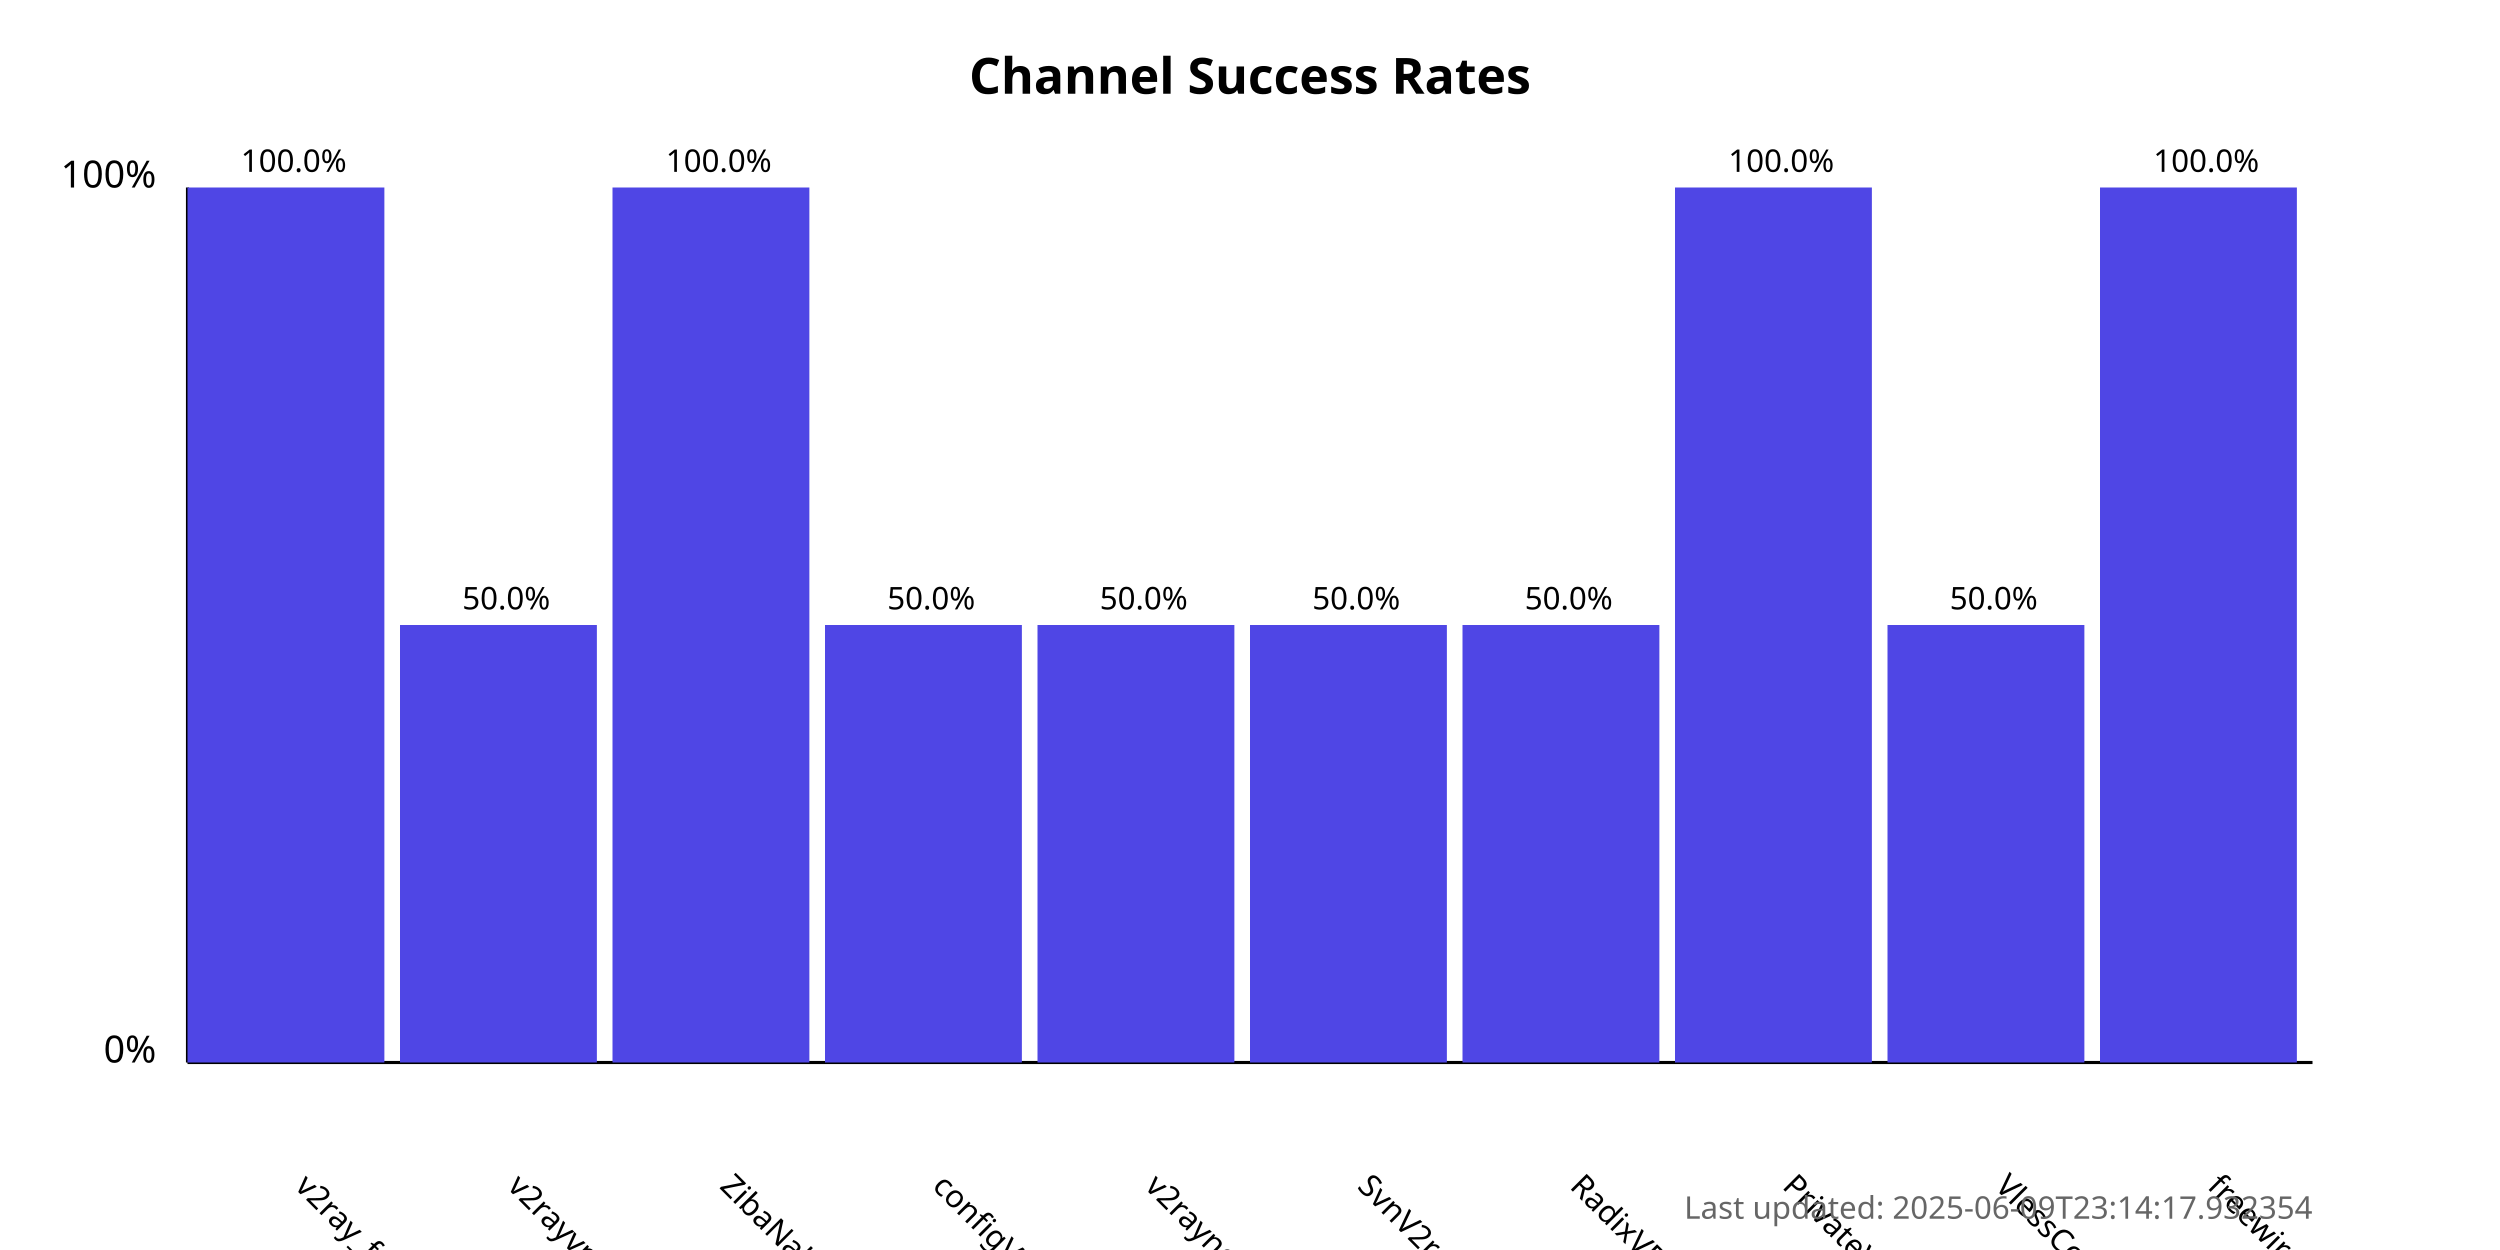
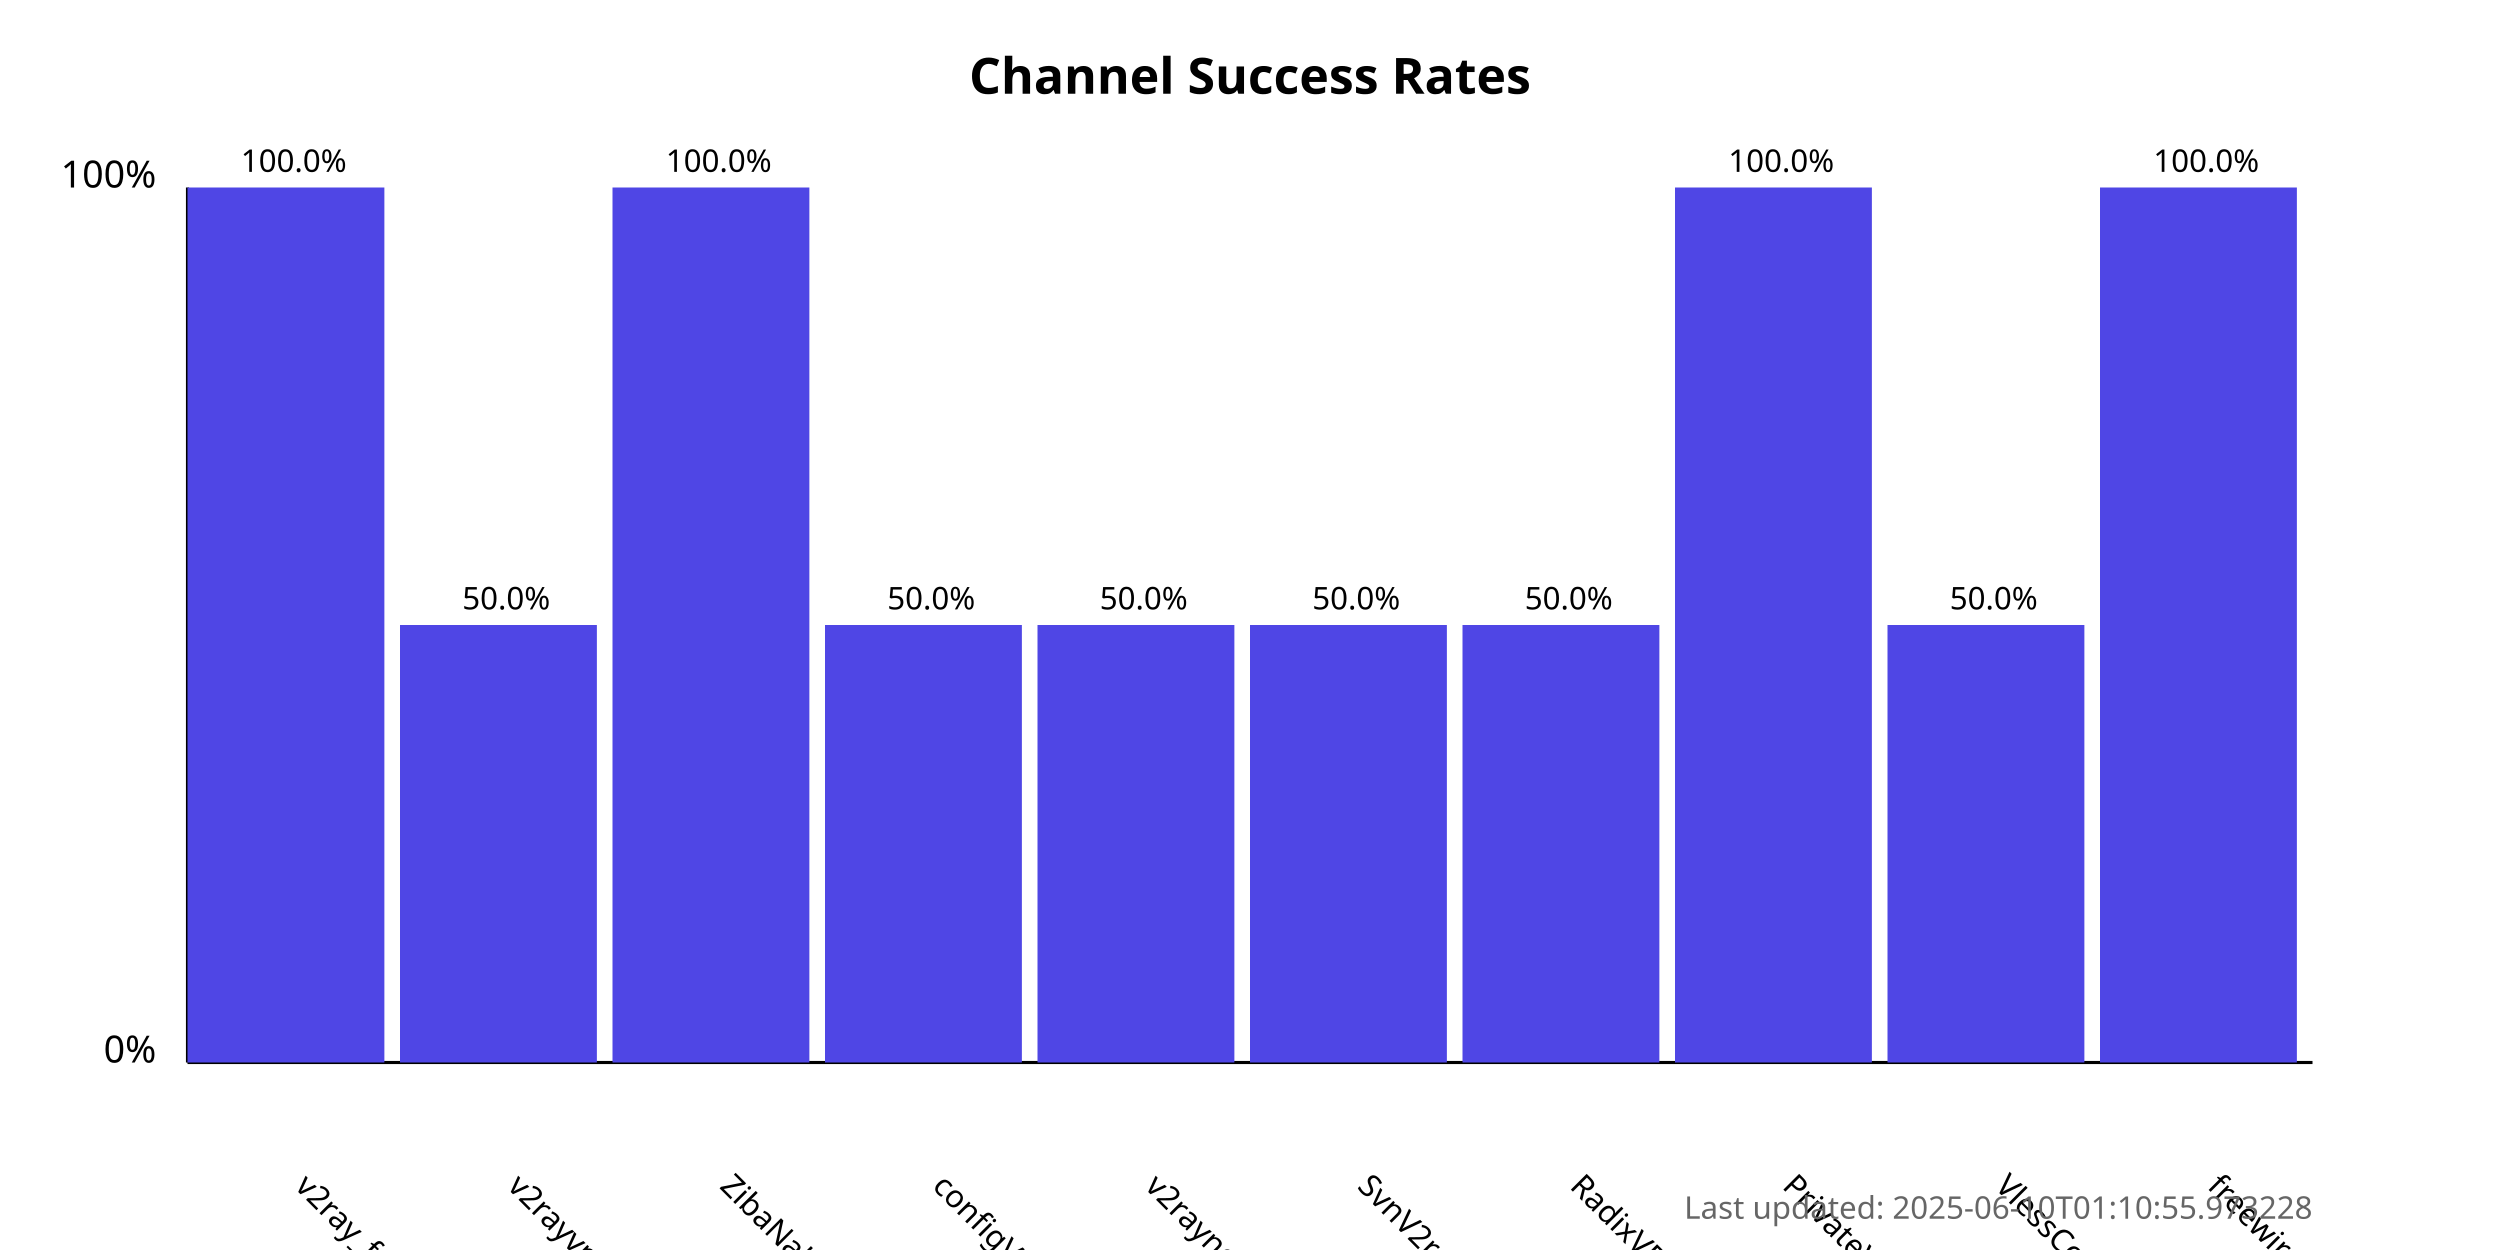
<svg xmlns="http://www.w3.org/2000/svg" width="800" height="400">
  <style>
            .chart-title { font: bold 16px sans-serif; }
            .axis-label { font: 12px sans-serif; }
            .tick-label { font: 10px sans-serif; }
            .bar { fill: #4f46e5; }
            .bar:hover { fill: #6366f1; }
            .timestamp { font: 10px sans-serif; fill: #666; }
        </style>
  <text x="400.0" y="30" text-anchor="middle" class="chart-title">
            Channel Success Rates
        </text>
  <line x1="60" y1="340" x2="60" y2="60" stroke="black" stroke-width="1" />
  <line x1="60" y1="340" x2="740" y2="340" stroke="black" stroke-width="1" />
  <text x="50" y="340" text-anchor="end" class="axis-label">0%</text>
  <text x="50" y="60" text-anchor="end" class="axis-label">100%</text>
  <g>
    <rect x="60" y="60.0" width="63.0" height="280.0" class="bar" />
    <text x="94.0" y="380" transform="rotate(45, 94.0, 380)" text-anchor="start" class="tick-label">
                v2ray_free_conf
            </text>
    <text x="94.0" y="55.0" text-anchor="middle" class="tick-label">
                100.0%
            </text>
  </g>
  <g>
    <rect x="128.0" y="200.0" width="63.0" height="140.0" class="bar" />
    <text x="162.0" y="380" transform="rotate(45, 162.0, 380)" text-anchor="start" class="tick-label">
                v2rayvpno
            </text>
    <text x="162.0" y="195.0" text-anchor="middle" class="tick-label">
                50.0%
            </text>
  </g>
  <g>
    <rect x="196.0" y="60.0" width="63.0" height="280.0" class="bar" />
    <text x="230.0" y="380" transform="rotate(45, 230.0, 380)" text-anchor="start" class="tick-label">
                ZibaNabz
            </text>
    <text x="230.0" y="55.0" text-anchor="middle" class="tick-label">
                100.0%
            </text>
  </g>
  <g>
    <rect x="264.0" y="200.0" width="63.0" height="140.0" class="bar" />
    <text x="298.0" y="380" transform="rotate(45, 298.0, 380)" text-anchor="start" class="tick-label">
                configV2rayForFree
            </text>
    <text x="298.0" y="195.0" text-anchor="middle" class="tick-label">
                50.0%
            </text>
  </g>
  <g>
    <rect x="332.0" y="200.0" width="63.0" height="140.0" class="bar" />
    <text x="366.0" y="380" transform="rotate(45, 366.0, 380)" text-anchor="start" class="tick-label">
                v2rayngvpn
            </text>
    <text x="366.0" y="195.0" text-anchor="middle" class="tick-label">
                50.0%
            </text>
  </g>
  <g>
    <rect x="400.0" y="200.0" width="63.0" height="140.0" class="bar" />
    <text x="434.0" y="380" transform="rotate(45, 434.0, 380)" text-anchor="start" class="tick-label">
                SvnV2ray
            </text>
    <text x="434.0" y="195.0" text-anchor="middle" class="tick-label">
                50.0%
            </text>
  </g>
  <g>
    <rect x="468.0" y="200.0" width="63.0" height="140.0" class="bar" />
    <text x="502.0" y="380" transform="rotate(45, 502.0, 380)" text-anchor="start" class="tick-label">
                RadixVPN
            </text>
    <text x="502.0" y="195.0" text-anchor="middle" class="tick-label">
                50.0%
            </text>
  </g>
  <g>
    <rect x="536.0" y="60.0" width="63.0" height="280.0" class="bar" />
    <text x="570.0" y="380" transform="rotate(45, 570.0, 380)" text-anchor="start" class="tick-label">
                PrivateVPNs
            </text>
    <text x="570.0" y="55.0" text-anchor="middle" class="tick-label">
                100.0%
            </text>
  </g>
  <g>
    <rect x="604.0" y="200.0" width="63.0" height="140.0" class="bar" />
    <text x="638.0" y="380" transform="rotate(45, 638.0, 380)" text-anchor="start" class="tick-label">
                VlessConfig
            </text>
    <text x="638.0" y="195.0" text-anchor="middle" class="tick-label">
                50.0%
            </text>
  </g>
  <g>
    <rect x="672.0" y="60.0" width="63.0" height="280.0" class="bar" />
    <text x="706.0" y="380" transform="rotate(45, 706.0, 380)" text-anchor="start" class="tick-label">
                freewireguard
            </text>
    <text x="706.0" y="55.0" text-anchor="middle" class="tick-label">
                100.0%
            </text>
  </g>
  <text x="740" y="390" text-anchor="end" class="timestamp">
-             Last updated: 2025-06-09T23:14:17.932354
+             Last updated: 2025-06-10T01:10:55.973228
        </text>
</svg>
